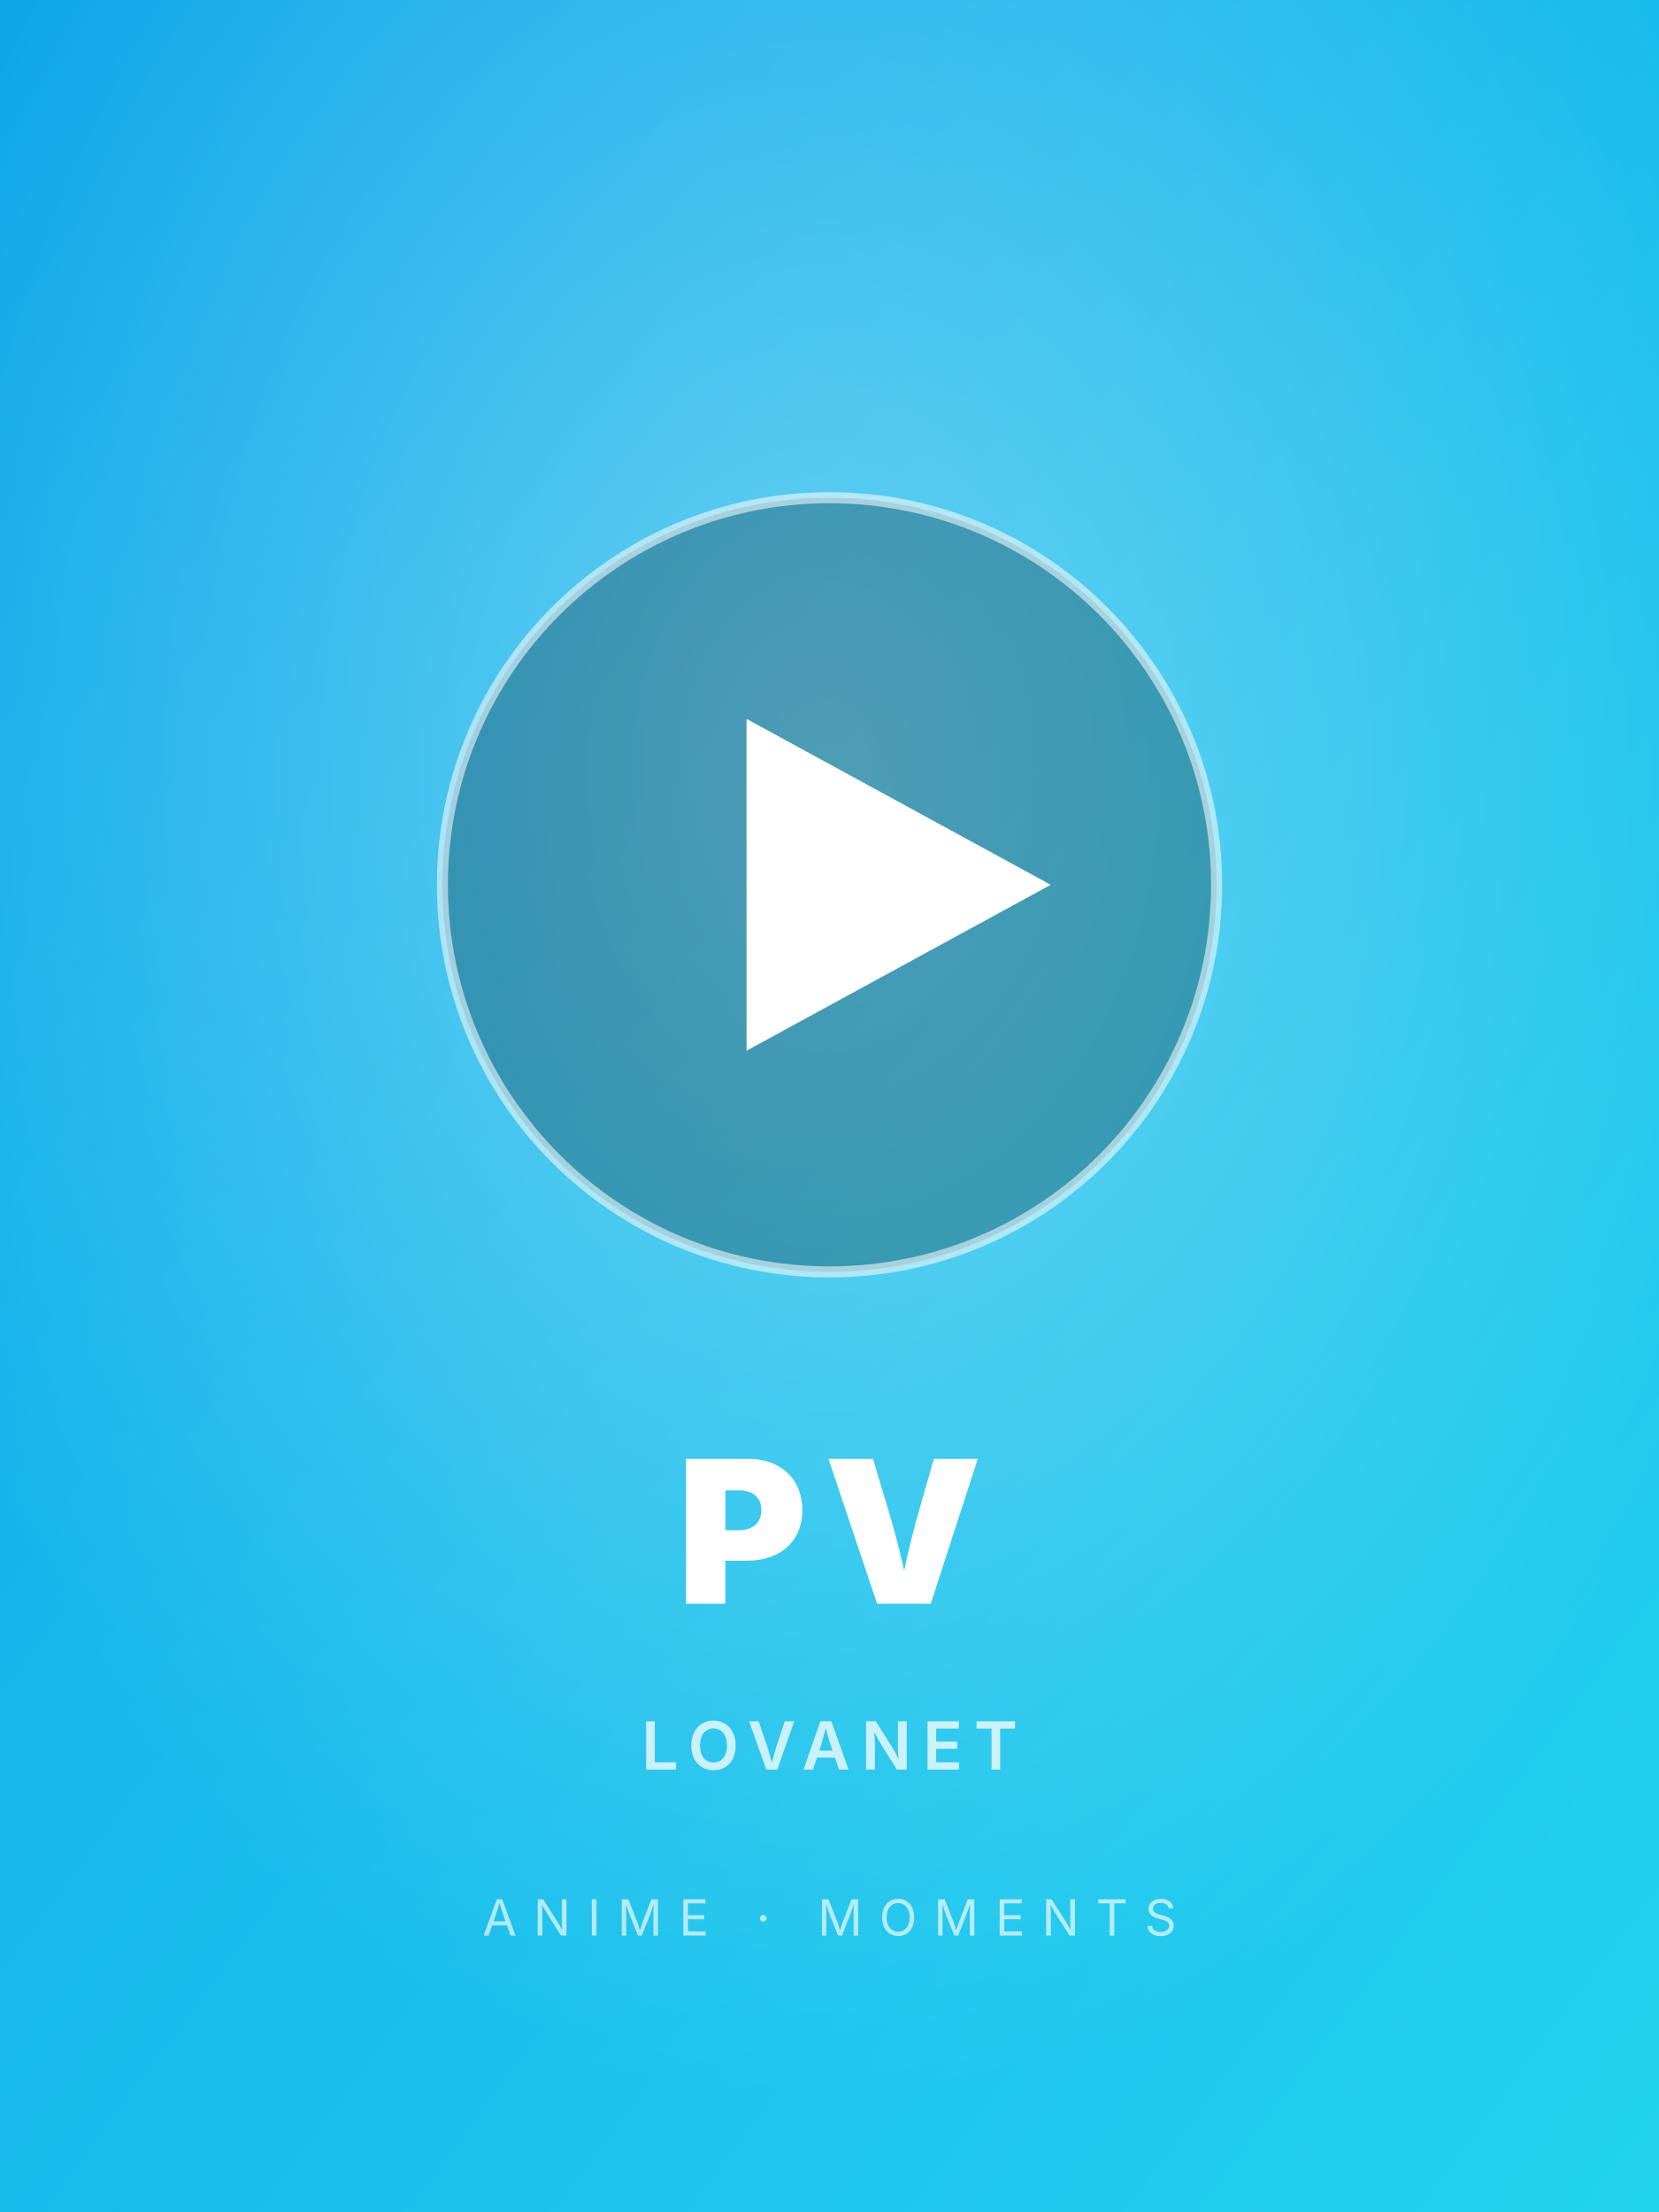
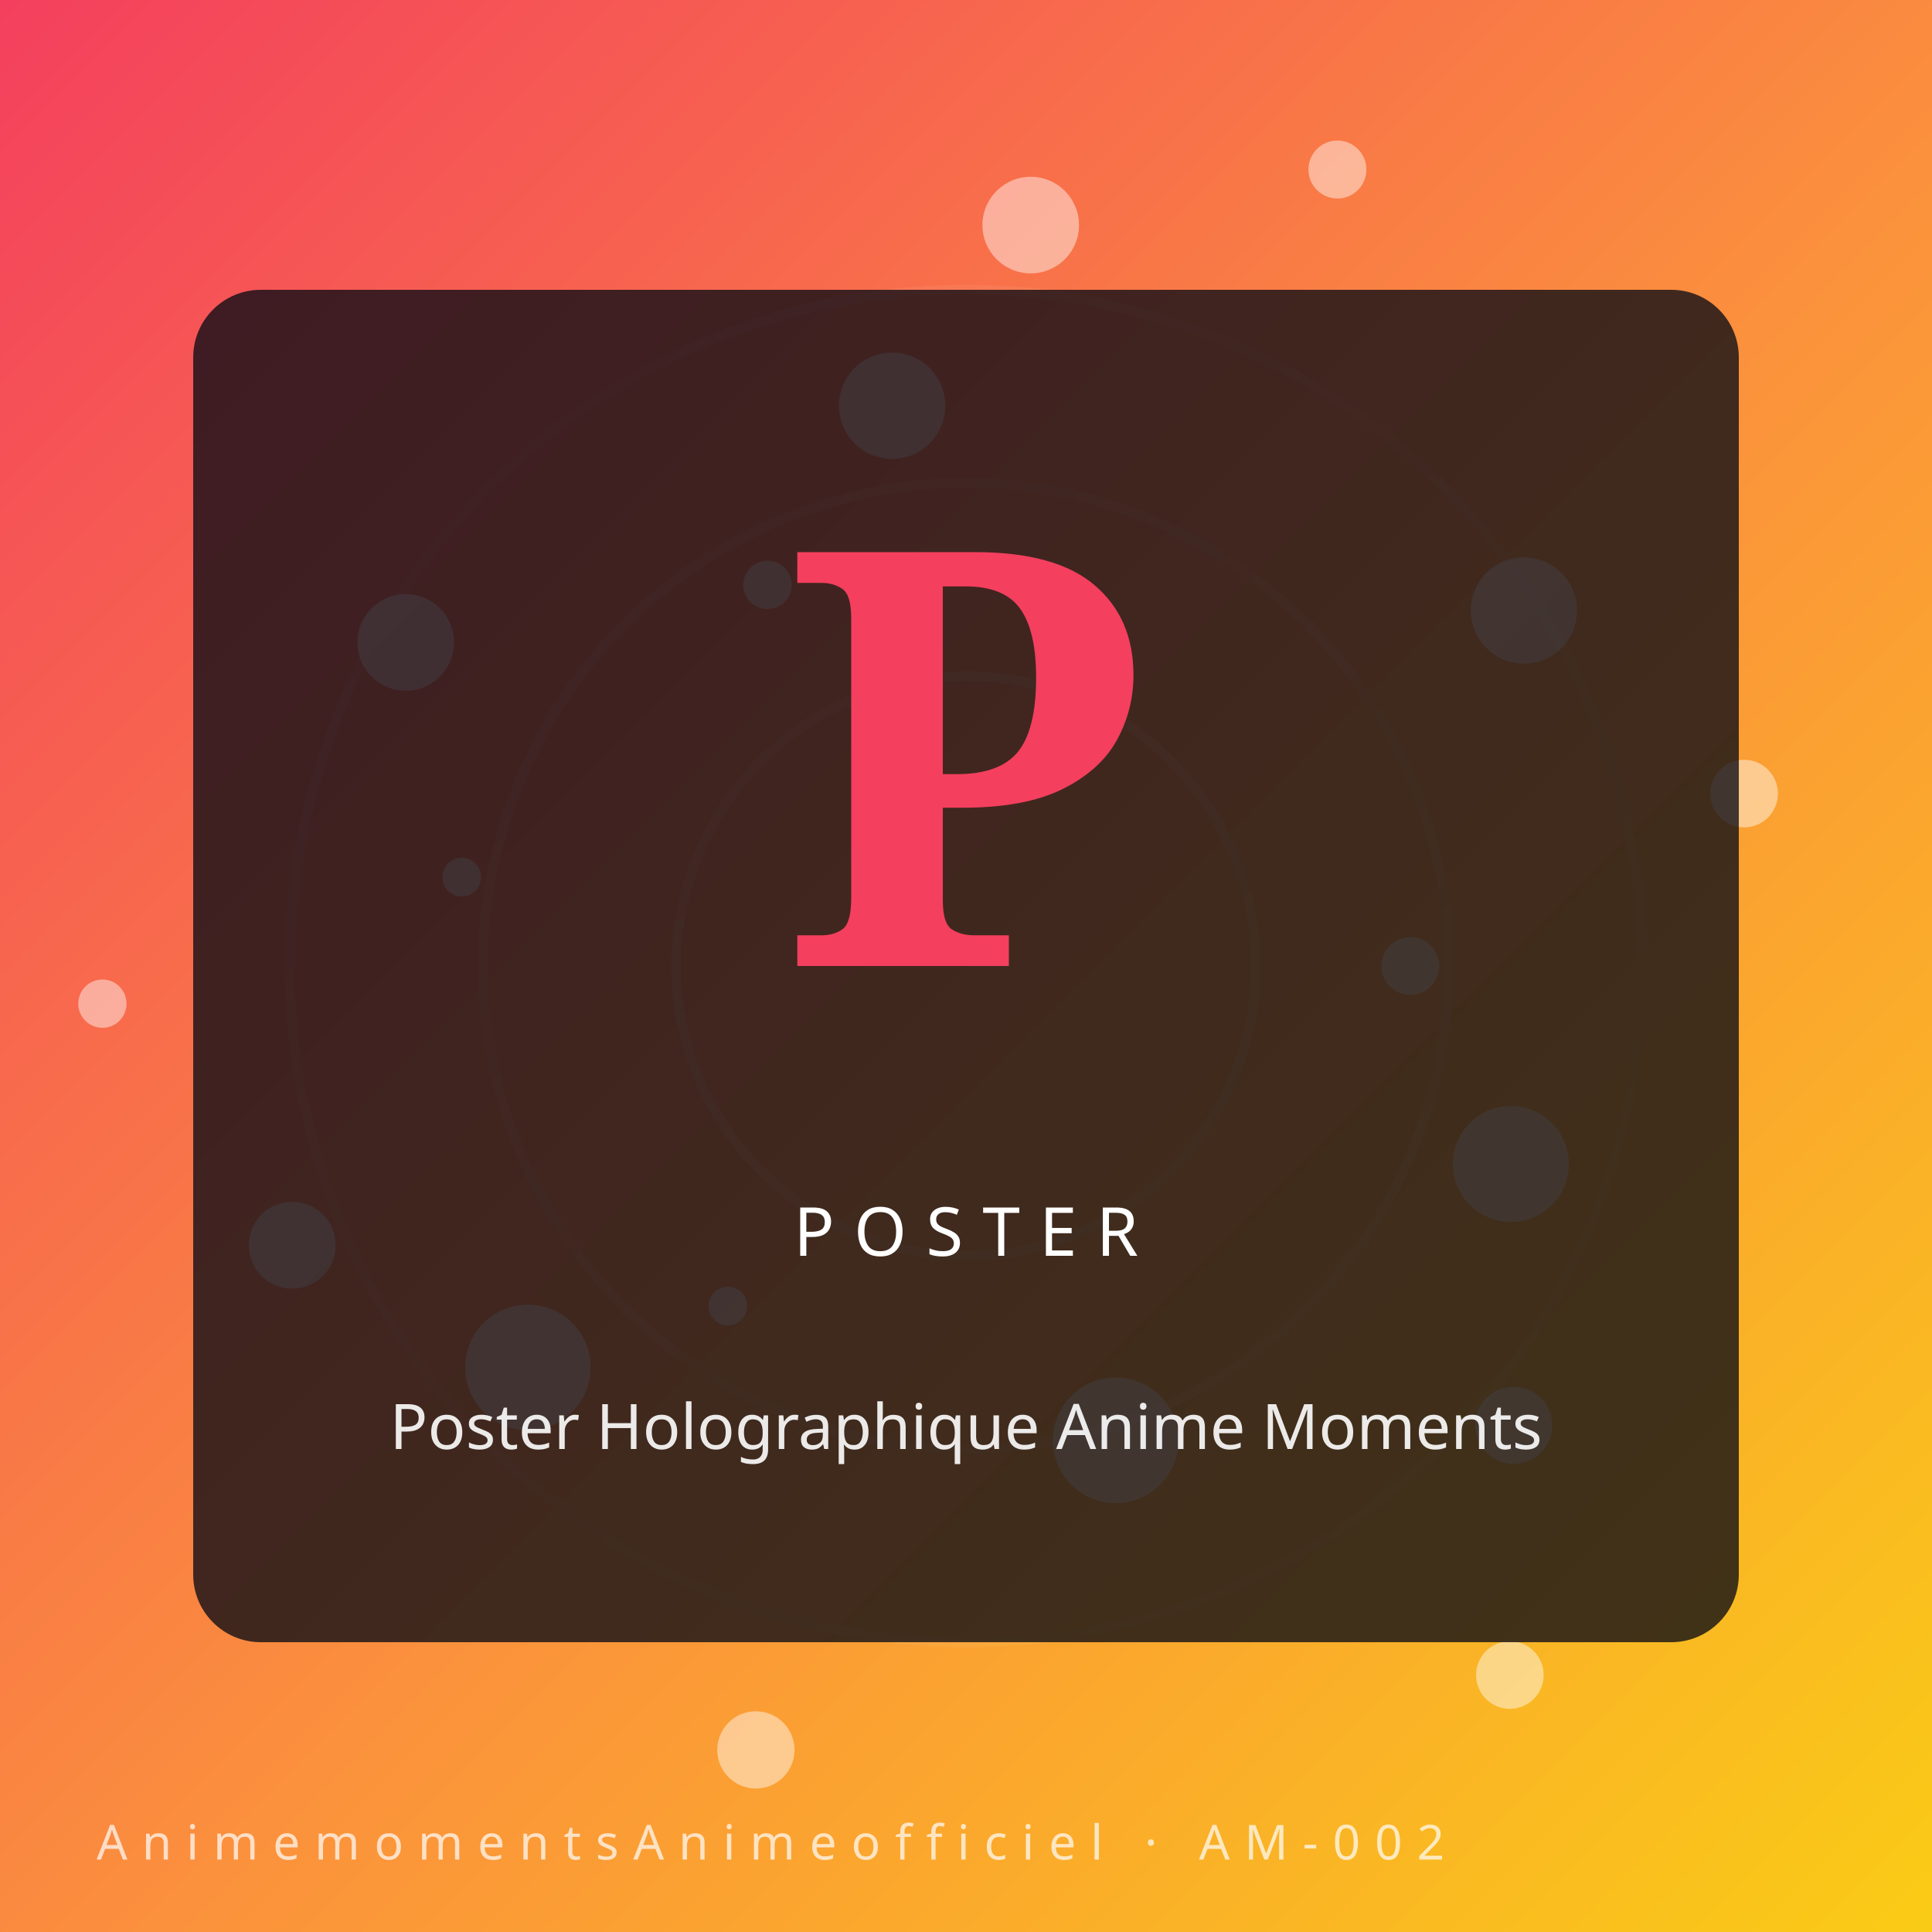
- <svg xmlns="http://www.w3.org/2000/svg" viewBox="0 0 600 800">
+ <svg xmlns="http://www.w3.org/2000/svg" viewBox="0 0 400 400" role="img" aria-label="Poster Holographique Anime Moments — AnimemomentsAnimeofficiel">
  <defs>
-     <linearGradient id="g2" x1="0" y1="0" x2="1" y2="1">
-       <stop offset="0%" stop-color="#0ea5e9" />
-       <stop offset="100%" stop-color="#22d3ee" />
+     <linearGradient id="gxbrps8" x1="0" y1="0" x2="1" y2="1">
+       <stop offset="0%" stop-color="#f43f5e" />
+       <stop offset="55%" stop-color="#fb923c" />
+       <stop offset="100%" stop-color="#facc15" />
    </linearGradient>
-     <radialGradient id="r2" cx="50%" cy="35%" r="60%">
-       <stop offset="0%" stop-color="rgba(255,255,255,0.35)" />
-       <stop offset="100%" stop-color="rgba(255,255,255,0)" />
-     </radialGradient>
  </defs>
-   <rect width="600" height="800" fill="url(#g2)" />
-   <rect width="600" height="800" fill="url(#r2)" />
-   <circle cx="300" cy="320" r="140" fill="rgba(0,0,0,0.25)" />
-   <circle cx="300" cy="320" r="140" fill="none" stroke="rgba(255,255,255,0.55)" stroke-width="4" />
-   <polygon points="270,260 270,380 380,320" fill="white" />
-   <text x="50%" y="580" font-family="Inter,Arial,sans-serif" font-size="72" font-weight="900" fill="white" text-anchor="middle" letter-spacing="6">PV</text>
-   <text x="50%" y="640" font-family="Inter,Arial,sans-serif" font-size="24" font-weight="600" fill="rgba(255,255,255,0.75)" text-anchor="middle" letter-spacing="4">LOVANET</text>
-   <text x="50%" y="700" font-family="Inter,Arial,sans-serif" font-size="18" font-weight="400" fill="rgba(255,255,255,0.65)" text-anchor="middle" letter-spacing="6">ANIME · MOMENTS</text>
+   <rect width="400" height="400" fill="url(#gxbrps8)" />
+   <g transform="rotate(20 200 200)" opacity="0.55">
+     <circle cx="200" cy="200" r="60" fill="none" stroke="#fff" stroke-opacity="0.18" stroke-width="2" />
+     <circle cx="200" cy="200" r="100" fill="none" stroke="#fff" stroke-opacity="0.14" stroke-width="2" />
+     <circle cx="200" cy="200" r="140" fill="none" stroke="#fff" stroke-opacity="0.10" stroke-width="2" />
+   </g>
+   <circle cx="292.0" cy="200.0" r="6" fill="#fff" opacity="0.45" />
+   <circle cx="109.3" cy="283.1" r="13" fill="#fff" opacity="0.45" />
+   <circle cx="213.4" cy="46.6" r="10" fill="#fff" opacity="0.45" />
+   <circle cx="312.6" cy="346.8" r="7" fill="#fff" opacity="0.45" />
+   <circle cx="95.6" cy="181.6" r="4" fill="#fff" opacity="0.45" />
+   <circle cx="315.5" cy="126.4" r="11" fill="#fff" opacity="0.45" />
+   <circle cx="156.5" cy="362.3" r="8" fill="#fff" opacity="0.45" />
+   <circle cx="158.9" cy="121.1" r="5" fill="#fff" opacity="0.45" />
+   <circle cx="312.8" cy="241.0" r="12" fill="#fff" opacity="0.45" />
+   <circle cx="60.5" cy="257.8" r="9" fill="#fff" opacity="0.45" />
+   <circle cx="276.9" cy="35.1" r="6" fill="#fff" opacity="0.45" />
+   <circle cx="231.0" cy="298.2" r="13" fill="#fff" opacity="0.45" />
+   <circle cx="84.0" cy="133.0" r="10" fill="#fff" opacity="0.45" />
+   <circle cx="361.1" cy="164.3" r="7" fill="#fff" opacity="0.45" />
+   <circle cx="150.7" cy="270.4" r="4" fill="#fff" opacity="0.45" />
+   <circle cx="184.7" cy="84.0" r="11" fill="#fff" opacity="0.45" />
+   <circle cx="313.4" cy="295.1" r="8" fill="#fff" opacity="0.45" />
+   <circle cx="21.2" cy="207.8" r="5" fill="#fff" opacity="0.45" />
+   <rect x="40" y="60" width="320" height="280" rx="14" fill="#0c0c14" opacity="0.78" />
+   <text x="200" y="200" text-anchor="middle" font-family="serif" font-weight="900" font-size="120" fill="#f43f5e">P</text>
+   <text x="200" y="260" text-anchor="middle" font-family="Orbitron, sans-serif" font-size="14" letter-spacing="4" fill="#fff">POSTER</text>
+   <text x="200" y="300" text-anchor="middle" font-family="sans-serif" font-size="13" fill="#fff" opacity="0.9">Poster Holographique Anime Moments</text>
+   <text x="20" y="385" font-family="Orbitron, sans-serif" font-size="10" letter-spacing="3" fill="#fff" opacity="0.7">AnimemomentsAnimeofficiel · AM-002</text>
</svg>
